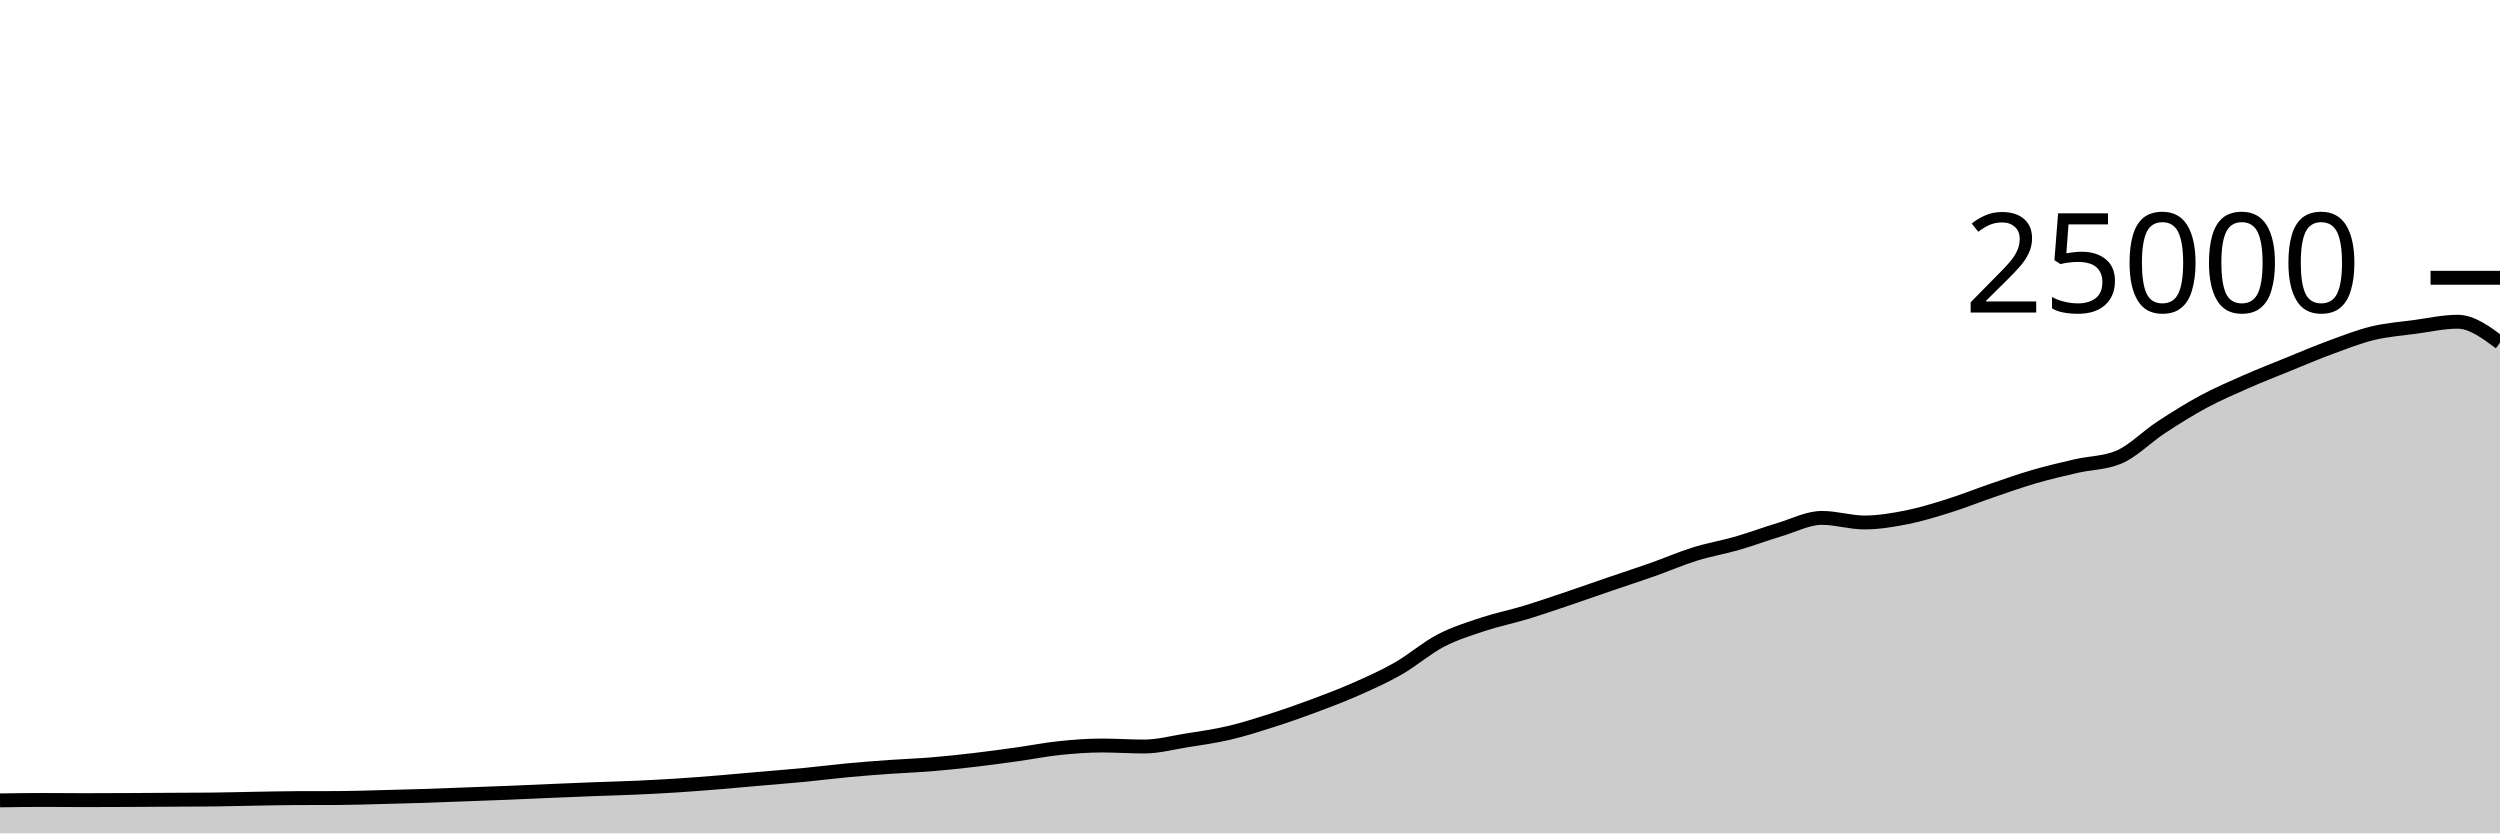
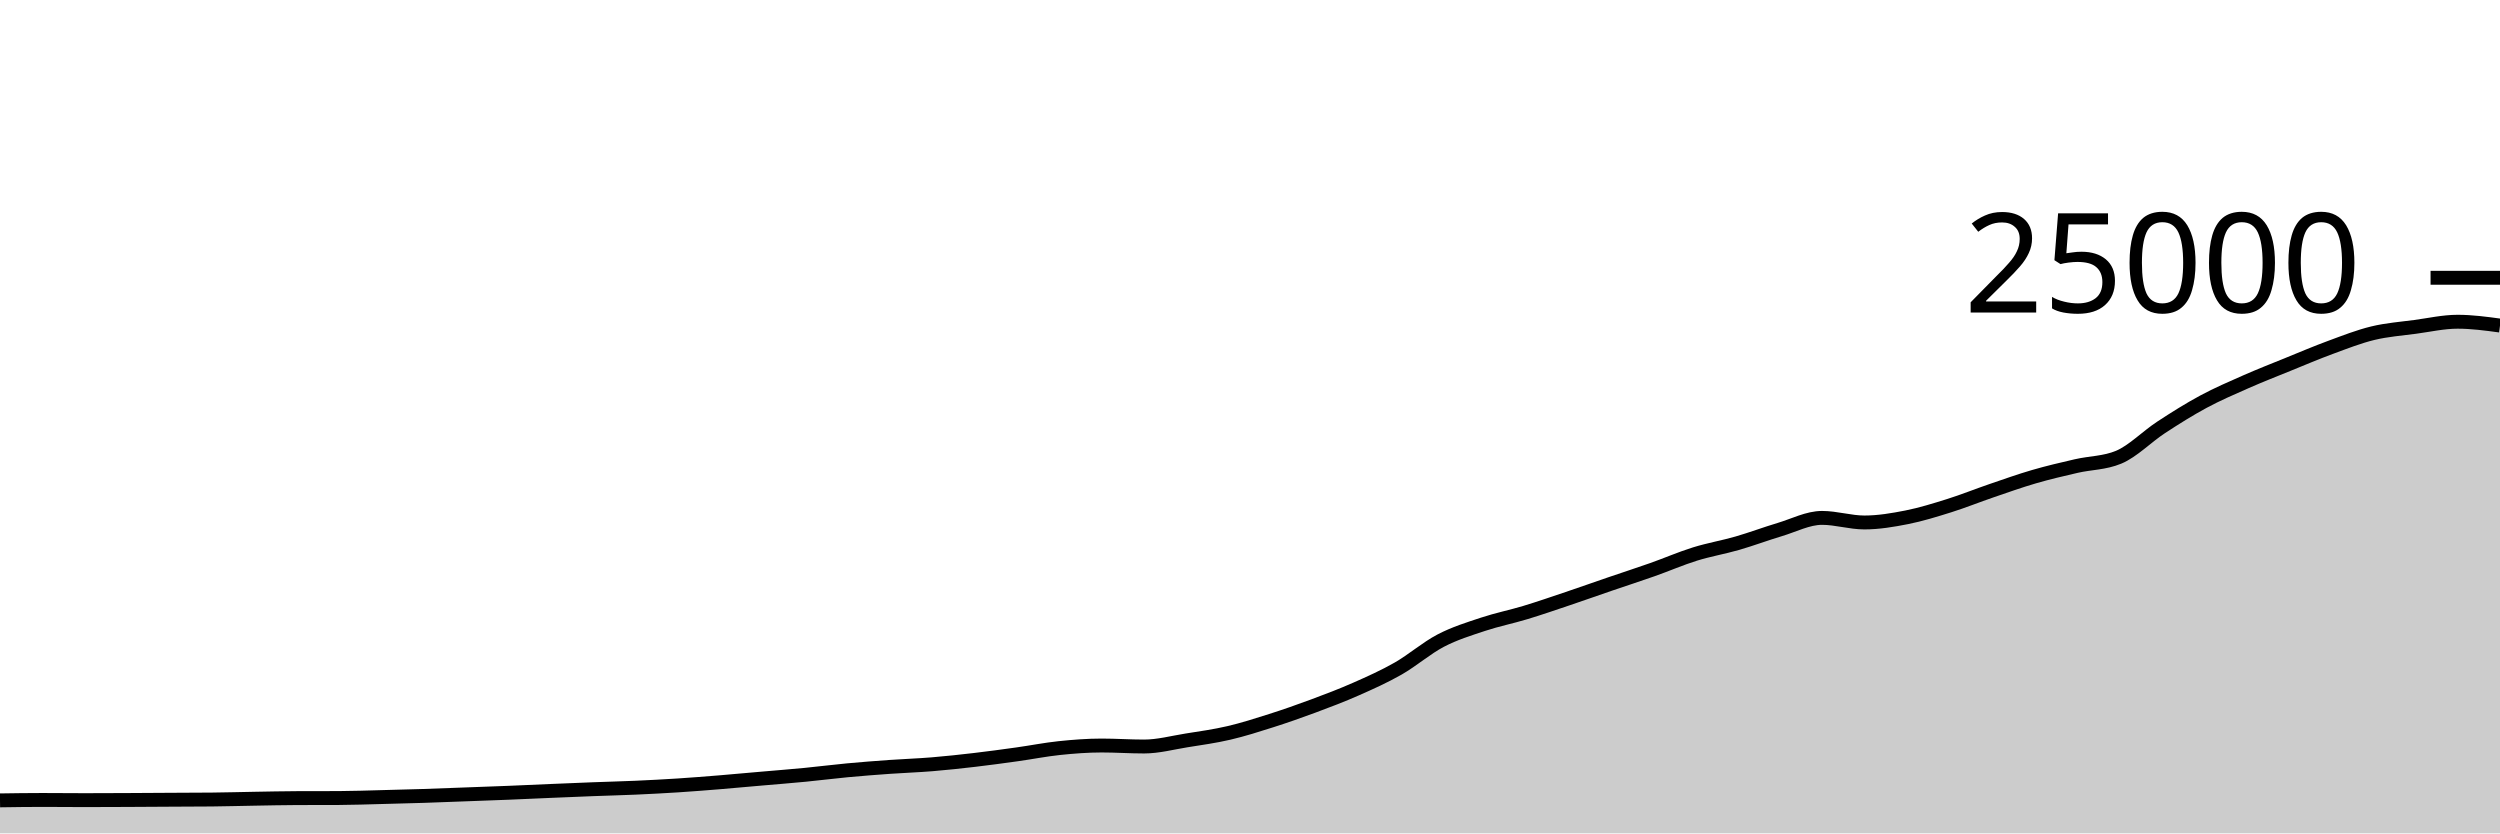
<svg xmlns="http://www.w3.org/2000/svg" viewBox="0 0 180 60">
  <g transform="translate(0,20)">
-     <path class="area" fill="rgba(0, 0, 0, 0.2)" d="M0,37.627C1.017,37.612,2.034,37.597,3.051,37.597C4.068,37.597,5.085,37.61,6.102,37.61C7.119,37.61,8.136,37.605,9.153,37.6C10.169,37.595,11.186,37.588,12.203,37.582C13.22,37.577,14.237,37.577,15.254,37.566C16.271,37.556,17.288,37.526,18.305,37.509C19.322,37.492,20.339,37.468,21.356,37.464C22.373,37.46,23.39,37.462,24.407,37.458C25.424,37.453,26.441,37.416,27.458,37.39C28.475,37.365,29.492,37.338,30.508,37.306C31.525,37.273,32.542,37.231,33.559,37.194C34.576,37.156,35.593,37.121,36.61,37.08C37.627,37.039,38.644,36.99,39.661,36.947C40.678,36.904,41.695,36.861,42.712,36.822C43.729,36.783,44.746,36.759,45.763,36.714C46.78,36.668,47.797,36.616,48.814,36.55C49.831,36.485,50.847,36.403,51.864,36.32C52.881,36.237,53.898,36.142,54.915,36.053C55.932,35.964,56.949,35.886,57.966,35.787C58.983,35.689,60,35.556,61.017,35.461C62.034,35.366,63.051,35.288,64.068,35.216C65.085,35.144,66.102,35.111,67.119,35.027C68.136,34.943,69.153,34.833,70.169,34.714C71.186,34.595,72.203,34.455,73.22,34.314C74.237,34.172,75.254,33.969,76.271,33.862C77.288,33.756,78.305,33.677,79.322,33.677C80.339,33.677,81.356,33.749,82.373,33.749C83.39,33.749,84.407,33.473,85.424,33.31C86.441,33.147,87.458,33.009,88.475,32.771C89.492,32.534,90.508,32.21,91.525,31.886C92.542,31.562,93.559,31.206,94.576,30.827C95.593,30.449,96.61,30.064,97.627,29.614C98.644,29.165,99.661,28.711,100.678,28.13C101.695,27.548,102.712,26.657,103.729,26.126C104.746,25.596,105.763,25.285,106.78,24.947C107.797,24.61,108.814,24.409,109.831,24.101C110.847,23.793,111.864,23.442,112.881,23.099C113.898,22.757,114.915,22.394,115.932,22.046C116.949,21.698,117.966,21.37,118.983,21.011C120,20.652,121.017,20.208,122.034,19.891C123.051,19.575,124.068,19.406,125.085,19.112C126.102,18.818,127.119,18.434,128.136,18.13C129.153,17.826,130.169,17.288,131.186,17.288C132.203,17.288,133.22,17.618,134.237,17.618C135.254,17.618,136.271,17.446,137.288,17.245C138.305,17.043,139.322,16.727,140.339,16.408C141.356,16.089,142.373,15.677,143.39,15.33C144.407,14.982,145.424,14.619,146.441,14.323C147.458,14.027,148.475,13.789,149.492,13.555C150.508,13.321,151.525,13.343,152.542,12.92C153.559,12.497,154.576,11.442,155.593,10.776C156.61,10.11,157.627,9.471,158.644,8.923C159.661,8.376,160.678,7.94,161.695,7.491C162.712,7.043,163.729,6.645,164.746,6.232C165.763,5.819,166.78,5.385,167.797,5.011C168.814,4.637,169.831,4.235,170.847,3.989C171.864,3.743,172.881,3.672,173.898,3.534C174.915,3.397,175.932,3.165,176.949,3.165C177.966,3.165,178.983,3.92,180,4.675L180,40C178.983,40,177.966,40,176.949,40C175.932,40,174.915,40,173.898,40C172.881,40,171.864,40,170.847,40C169.831,40,168.814,40,167.797,40C166.78,40,165.763,40,164.746,40C163.729,40,162.712,40,161.695,40C160.678,40,159.661,40,158.644,40C157.627,40,156.61,40,155.593,40C154.576,40,153.559,40,152.542,40C151.525,40,150.508,40,149.492,40C148.475,40,147.458,40,146.441,40C145.424,40,144.407,40,143.39,40C142.373,40,141.356,40,140.339,40C139.322,40,138.305,40,137.288,40C136.271,40,135.254,40,134.237,40C133.22,40,132.203,40,131.186,40C130.169,40,129.153,40,128.136,40C127.119,40,126.102,40,125.085,40C124.068,40,123.051,40,122.034,40C121.017,40,120,40,118.983,40C117.966,40,116.949,40,115.932,40C114.915,40,113.898,40,112.881,40C111.864,40,110.847,40,109.831,40C108.814,40,107.797,40,106.78,40C105.763,40,104.746,40,103.729,40C102.712,40,101.695,40,100.678,40C99.661,40,98.644,40,97.627,40C96.61,40,95.593,40,94.576,40C93.559,40,92.542,40,91.525,40C90.508,40,89.492,40,88.475,40C87.458,40,86.441,40,85.424,40C84.407,40,83.39,40,82.373,40C81.356,40,80.339,40,79.322,40C78.305,40,77.288,40,76.271,40C75.254,40,74.237,40,73.22,40C72.203,40,71.186,40,70.169,40C69.153,40,68.136,40,67.119,40C66.102,40,65.085,40,64.068,40C63.051,40,62.034,40,61.017,40C60,40,58.983,40,57.966,40C56.949,40,55.932,40,54.915,40C53.898,40,52.881,40,51.864,40C50.847,40,49.831,40,48.814,40C47.797,40,46.78,40,45.763,40C44.746,40,43.729,40,42.712,40C41.695,40,40.678,40,39.661,40C38.644,40,37.627,40,36.61,40C35.593,40,34.576,40,33.559,40C32.542,40,31.525,40,30.508,40C29.492,40,28.475,40,27.458,40C26.441,40,25.424,40,24.407,40C23.39,40,22.373,40,21.356,40C20.339,40,19.322,40,18.305,40C17.288,40,16.271,40,15.254,40C14.237,40,13.22,40,12.203,40C11.186,40,10.169,40,9.153,40C8.136,40,7.119,40,6.102,40C5.085,40,4.068,40,3.051,40C2.034,40,1.017,40,0,40Z" />
-     <path class="line" stroke="black" fill="none" d="M0,37.627C1.017,37.612,2.034,37.597,3.051,37.597C4.068,37.597,5.085,37.61,6.102,37.61C7.119,37.61,8.136,37.605,9.153,37.6C10.169,37.595,11.186,37.588,12.203,37.582C13.22,37.577,14.237,37.577,15.254,37.566C16.271,37.556,17.288,37.526,18.305,37.509C19.322,37.492,20.339,37.468,21.356,37.464C22.373,37.46,23.39,37.462,24.407,37.458C25.424,37.453,26.441,37.416,27.458,37.39C28.475,37.365,29.492,37.338,30.508,37.306C31.525,37.273,32.542,37.231,33.559,37.194C34.576,37.156,35.593,37.121,36.61,37.08C37.627,37.039,38.644,36.99,39.661,36.947C40.678,36.904,41.695,36.861,42.712,36.822C43.729,36.783,44.746,36.759,45.763,36.714C46.78,36.668,47.797,36.616,48.814,36.55C49.831,36.485,50.847,36.403,51.864,36.32C52.881,36.237,53.898,36.142,54.915,36.053C55.932,35.964,56.949,35.886,57.966,35.787C58.983,35.689,60,35.556,61.017,35.461C62.034,35.366,63.051,35.288,64.068,35.216C65.085,35.144,66.102,35.111,67.119,35.027C68.136,34.943,69.153,34.833,70.169,34.714C71.186,34.595,72.203,34.455,73.22,34.314C74.237,34.172,75.254,33.969,76.271,33.862C77.288,33.756,78.305,33.677,79.322,33.677C80.339,33.677,81.356,33.749,82.373,33.749C83.39,33.749,84.407,33.473,85.424,33.31C86.441,33.147,87.458,33.009,88.475,32.771C89.492,32.534,90.508,32.21,91.525,31.886C92.542,31.562,93.559,31.206,94.576,30.827C95.593,30.449,96.61,30.064,97.627,29.614C98.644,29.165,99.661,28.711,100.678,28.13C101.695,27.548,102.712,26.657,103.729,26.126C104.746,25.596,105.763,25.285,106.78,24.947C107.797,24.61,108.814,24.409,109.831,24.101C110.847,23.793,111.864,23.442,112.881,23.099C113.898,22.757,114.915,22.394,115.932,22.046C116.949,21.698,117.966,21.37,118.983,21.011C120,20.652,121.017,20.208,122.034,19.891C123.051,19.575,124.068,19.406,125.085,19.112C126.102,18.818,127.119,18.434,128.136,18.13C129.153,17.826,130.169,17.288,131.186,17.288C132.203,17.288,133.22,17.618,134.237,17.618C135.254,17.618,136.271,17.446,137.288,17.245C138.305,17.043,139.322,16.727,140.339,16.408C141.356,16.089,142.373,15.677,143.39,15.33C144.407,14.982,145.424,14.619,146.441,14.323C147.458,14.027,148.475,13.789,149.492,13.555C150.508,13.321,151.525,13.343,152.542,12.92C153.559,12.497,154.576,11.442,155.593,10.776C156.61,10.11,157.627,9.471,158.644,8.923C159.661,8.376,160.678,7.94,161.695,7.491C162.712,7.043,163.729,6.645,164.746,6.232C165.763,5.819,166.78,5.385,167.797,5.011C168.814,4.637,169.831,4.235,170.847,3.989C171.864,3.743,172.881,3.672,173.898,3.534C174.915,3.397,175.932,3.165,176.949,3.165C177.966,3.165,178.983,3.92,180,4.675" />
+     <path class="area" fill="rgba(0, 0, 0, 0.2)" d="M0,37.627C1.017,37.612,2.034,37.597,3.051,37.597C4.068,37.597,5.085,37.61,6.102,37.61C7.119,37.61,8.136,37.605,9.153,37.6C10.169,37.595,11.186,37.588,12.203,37.582C13.22,37.577,14.237,37.577,15.254,37.566C16.271,37.556,17.288,37.526,18.305,37.509C19.322,37.492,20.339,37.468,21.356,37.464C22.373,37.46,23.39,37.462,24.407,37.458C25.424,37.453,26.441,37.416,27.458,37.39C28.475,37.365,29.492,37.338,30.508,37.306C31.525,37.273,32.542,37.231,33.559,37.194C34.576,37.156,35.593,37.121,36.61,37.08C37.627,37.039,38.644,36.99,39.661,36.947C40.678,36.904,41.695,36.861,42.712,36.822C43.729,36.783,44.746,36.759,45.763,36.714C46.78,36.668,47.797,36.616,48.814,36.55C49.831,36.485,50.847,36.403,51.864,36.32C52.881,36.237,53.898,36.142,54.915,36.053C55.932,35.964,56.949,35.886,57.966,35.787C58.983,35.689,60,35.556,61.017,35.461C62.034,35.366,63.051,35.288,64.068,35.216C65.085,35.144,66.102,35.111,67.119,35.027C68.136,34.943,69.153,34.833,70.169,34.714C71.186,34.595,72.203,34.455,73.22,34.314C74.237,34.172,75.254,33.969,76.271,33.862C77.288,33.756,78.305,33.677,79.322,33.677C80.339,33.677,81.356,33.749,82.373,33.749C83.39,33.749,84.407,33.473,85.424,33.31C86.441,33.147,87.458,33.009,88.475,32.771C89.492,32.534,90.508,32.21,91.525,31.886C92.542,31.562,93.559,31.206,94.576,30.827C95.593,30.449,96.61,30.064,97.627,29.614C98.644,29.165,99.661,28.711,100.678,28.13C101.695,27.548,102.712,26.657,103.729,26.126C104.746,25.596,105.763,25.285,106.78,24.947C107.797,24.61,108.814,24.409,109.831,24.101C110.847,23.793,111.864,23.442,112.881,23.099C113.898,22.757,114.915,22.394,115.932,22.046C116.949,21.698,117.966,21.37,118.983,21.011C120,20.652,121.017,20.208,122.034,19.891C123.051,19.575,124.068,19.406,125.085,19.112C126.102,18.818,127.119,18.434,128.136,18.13C129.153,17.826,130.169,17.288,131.186,17.288C132.203,17.288,133.22,17.618,134.237,17.618C135.254,17.618,136.271,17.446,137.288,17.245C138.305,17.043,139.322,16.727,140.339,16.408C141.356,16.089,142.373,15.677,143.39,15.33C144.407,14.982,145.424,14.619,146.441,14.323C147.458,14.027,148.475,13.789,149.492,13.555C150.508,13.321,151.525,13.343,152.542,12.92C153.559,12.497,154.576,11.442,155.593,10.776C156.61,10.11,157.627,9.471,158.644,8.923C159.661,8.376,160.678,7.94,161.695,7.491C162.712,7.043,163.729,6.645,164.746,6.232C165.763,5.819,166.78,5.385,167.797,5.011C168.814,4.637,169.831,4.235,170.847,3.989C171.864,3.743,172.881,3.672,173.898,3.534C174.915,3.397,175.932,3.165,176.949,3.165C177.966,3.165,178.983,3.302,180,3.44L180,40C178.983,40,177.966,40,176.949,40C175.932,40,174.915,40,173.898,40C172.881,40,171.864,40,170.847,40C169.831,40,168.814,40,167.797,40C166.78,40,165.763,40,164.746,40C163.729,40,162.712,40,161.695,40C160.678,40,159.661,40,158.644,40C157.627,40,156.61,40,155.593,40C154.576,40,153.559,40,152.542,40C151.525,40,150.508,40,149.492,40C148.475,40,147.458,40,146.441,40C145.424,40,144.407,40,143.39,40C142.373,40,141.356,40,140.339,40C139.322,40,138.305,40,137.288,40C136.271,40,135.254,40,134.237,40C133.22,40,132.203,40,131.186,40C130.169,40,129.153,40,128.136,40C127.119,40,126.102,40,125.085,40C124.068,40,123.051,40,122.034,40C121.017,40,120,40,118.983,40C117.966,40,116.949,40,115.932,40C114.915,40,113.898,40,112.881,40C111.864,40,110.847,40,109.831,40C108.814,40,107.797,40,106.78,40C105.763,40,104.746,40,103.729,40C102.712,40,101.695,40,100.678,40C99.661,40,98.644,40,97.627,40C96.61,40,95.593,40,94.576,40C93.559,40,92.542,40,91.525,40C90.508,40,89.492,40,88.475,40C87.458,40,86.441,40,85.424,40C84.407,40,83.39,40,82.373,40C81.356,40,80.339,40,79.322,40C78.305,40,77.288,40,76.271,40C75.254,40,74.237,40,73.22,40C72.203,40,71.186,40,70.169,40C69.153,40,68.136,40,67.119,40C66.102,40,65.085,40,64.068,40C63.051,40,62.034,40,61.017,40C60,40,58.983,40,57.966,40C56.949,40,55.932,40,54.915,40C53.898,40,52.881,40,51.864,40C50.847,40,49.831,40,48.814,40C47.797,40,46.78,40,45.763,40C44.746,40,43.729,40,42.712,40C41.695,40,40.678,40,39.661,40C38.644,40,37.627,40,36.61,40C35.593,40,34.576,40,33.559,40C32.542,40,31.525,40,30.508,40C29.492,40,28.475,40,27.458,40C26.441,40,25.424,40,24.407,40C23.39,40,22.373,40,21.356,40C20.339,40,19.322,40,18.305,40C17.288,40,16.271,40,15.254,40C14.237,40,13.22,40,12.203,40C11.186,40,10.169,40,9.153,40C8.136,40,7.119,40,6.102,40C5.085,40,4.068,40,3.051,40C2.034,40,1.017,40,0,40Z" />
+     <path class="line" stroke="black" fill="none" d="M0,37.627C1.017,37.612,2.034,37.597,3.051,37.597C4.068,37.597,5.085,37.61,6.102,37.61C7.119,37.61,8.136,37.605,9.153,37.6C10.169,37.595,11.186,37.588,12.203,37.582C13.22,37.577,14.237,37.577,15.254,37.566C16.271,37.556,17.288,37.526,18.305,37.509C19.322,37.492,20.339,37.468,21.356,37.464C22.373,37.46,23.39,37.462,24.407,37.458C25.424,37.453,26.441,37.416,27.458,37.39C28.475,37.365,29.492,37.338,30.508,37.306C31.525,37.273,32.542,37.231,33.559,37.194C34.576,37.156,35.593,37.121,36.61,37.08C37.627,37.039,38.644,36.99,39.661,36.947C40.678,36.904,41.695,36.861,42.712,36.822C43.729,36.783,44.746,36.759,45.763,36.714C46.78,36.668,47.797,36.616,48.814,36.55C49.831,36.485,50.847,36.403,51.864,36.32C52.881,36.237,53.898,36.142,54.915,36.053C55.932,35.964,56.949,35.886,57.966,35.787C58.983,35.689,60,35.556,61.017,35.461C62.034,35.366,63.051,35.288,64.068,35.216C65.085,35.144,66.102,35.111,67.119,35.027C68.136,34.943,69.153,34.833,70.169,34.714C71.186,34.595,72.203,34.455,73.22,34.314C74.237,34.172,75.254,33.969,76.271,33.862C77.288,33.756,78.305,33.677,79.322,33.677C80.339,33.677,81.356,33.749,82.373,33.749C83.39,33.749,84.407,33.473,85.424,33.31C86.441,33.147,87.458,33.009,88.475,32.771C89.492,32.534,90.508,32.21,91.525,31.886C92.542,31.562,93.559,31.206,94.576,30.827C95.593,30.449,96.61,30.064,97.627,29.614C98.644,29.165,99.661,28.711,100.678,28.13C101.695,27.548,102.712,26.657,103.729,26.126C104.746,25.596,105.763,25.285,106.78,24.947C107.797,24.61,108.814,24.409,109.831,24.101C110.847,23.793,111.864,23.442,112.881,23.099C113.898,22.757,114.915,22.394,115.932,22.046C116.949,21.698,117.966,21.37,118.983,21.011C120,20.652,121.017,20.208,122.034,19.891C123.051,19.575,124.068,19.406,125.085,19.112C126.102,18.818,127.119,18.434,128.136,18.13C129.153,17.826,130.169,17.288,131.186,17.288C132.203,17.288,133.22,17.618,134.237,17.618C135.254,17.618,136.271,17.446,137.288,17.245C138.305,17.043,139.322,16.727,140.339,16.408C141.356,16.089,142.373,15.677,143.39,15.33C144.407,14.982,145.424,14.619,146.441,14.323C147.458,14.027,148.475,13.789,149.492,13.555C150.508,13.321,151.525,13.343,152.542,12.92C153.559,12.497,154.576,11.442,155.593,10.776C156.61,10.11,157.627,9.471,158.644,8.923C159.661,8.376,160.678,7.94,161.695,7.491C162.712,7.043,163.729,6.645,164.746,6.232C165.763,5.819,166.78,5.385,167.797,5.011C168.814,4.637,169.831,4.235,170.847,3.989C171.864,3.743,172.881,3.672,173.898,3.534C174.915,3.397,175.932,3.165,176.949,3.165C177.966,3.165,178.983,3.302,180,3.44" />
    <path class="axis-ceiling" stroke-width="1" stroke="black" fill="none" d="M175,0L180,0" />
    <text class="axis-ceiling-label" font-family="sans-serif" text-anchor="end" font-size="10px" x="170" y="2.5">25000</text>
  </g>
</svg>
